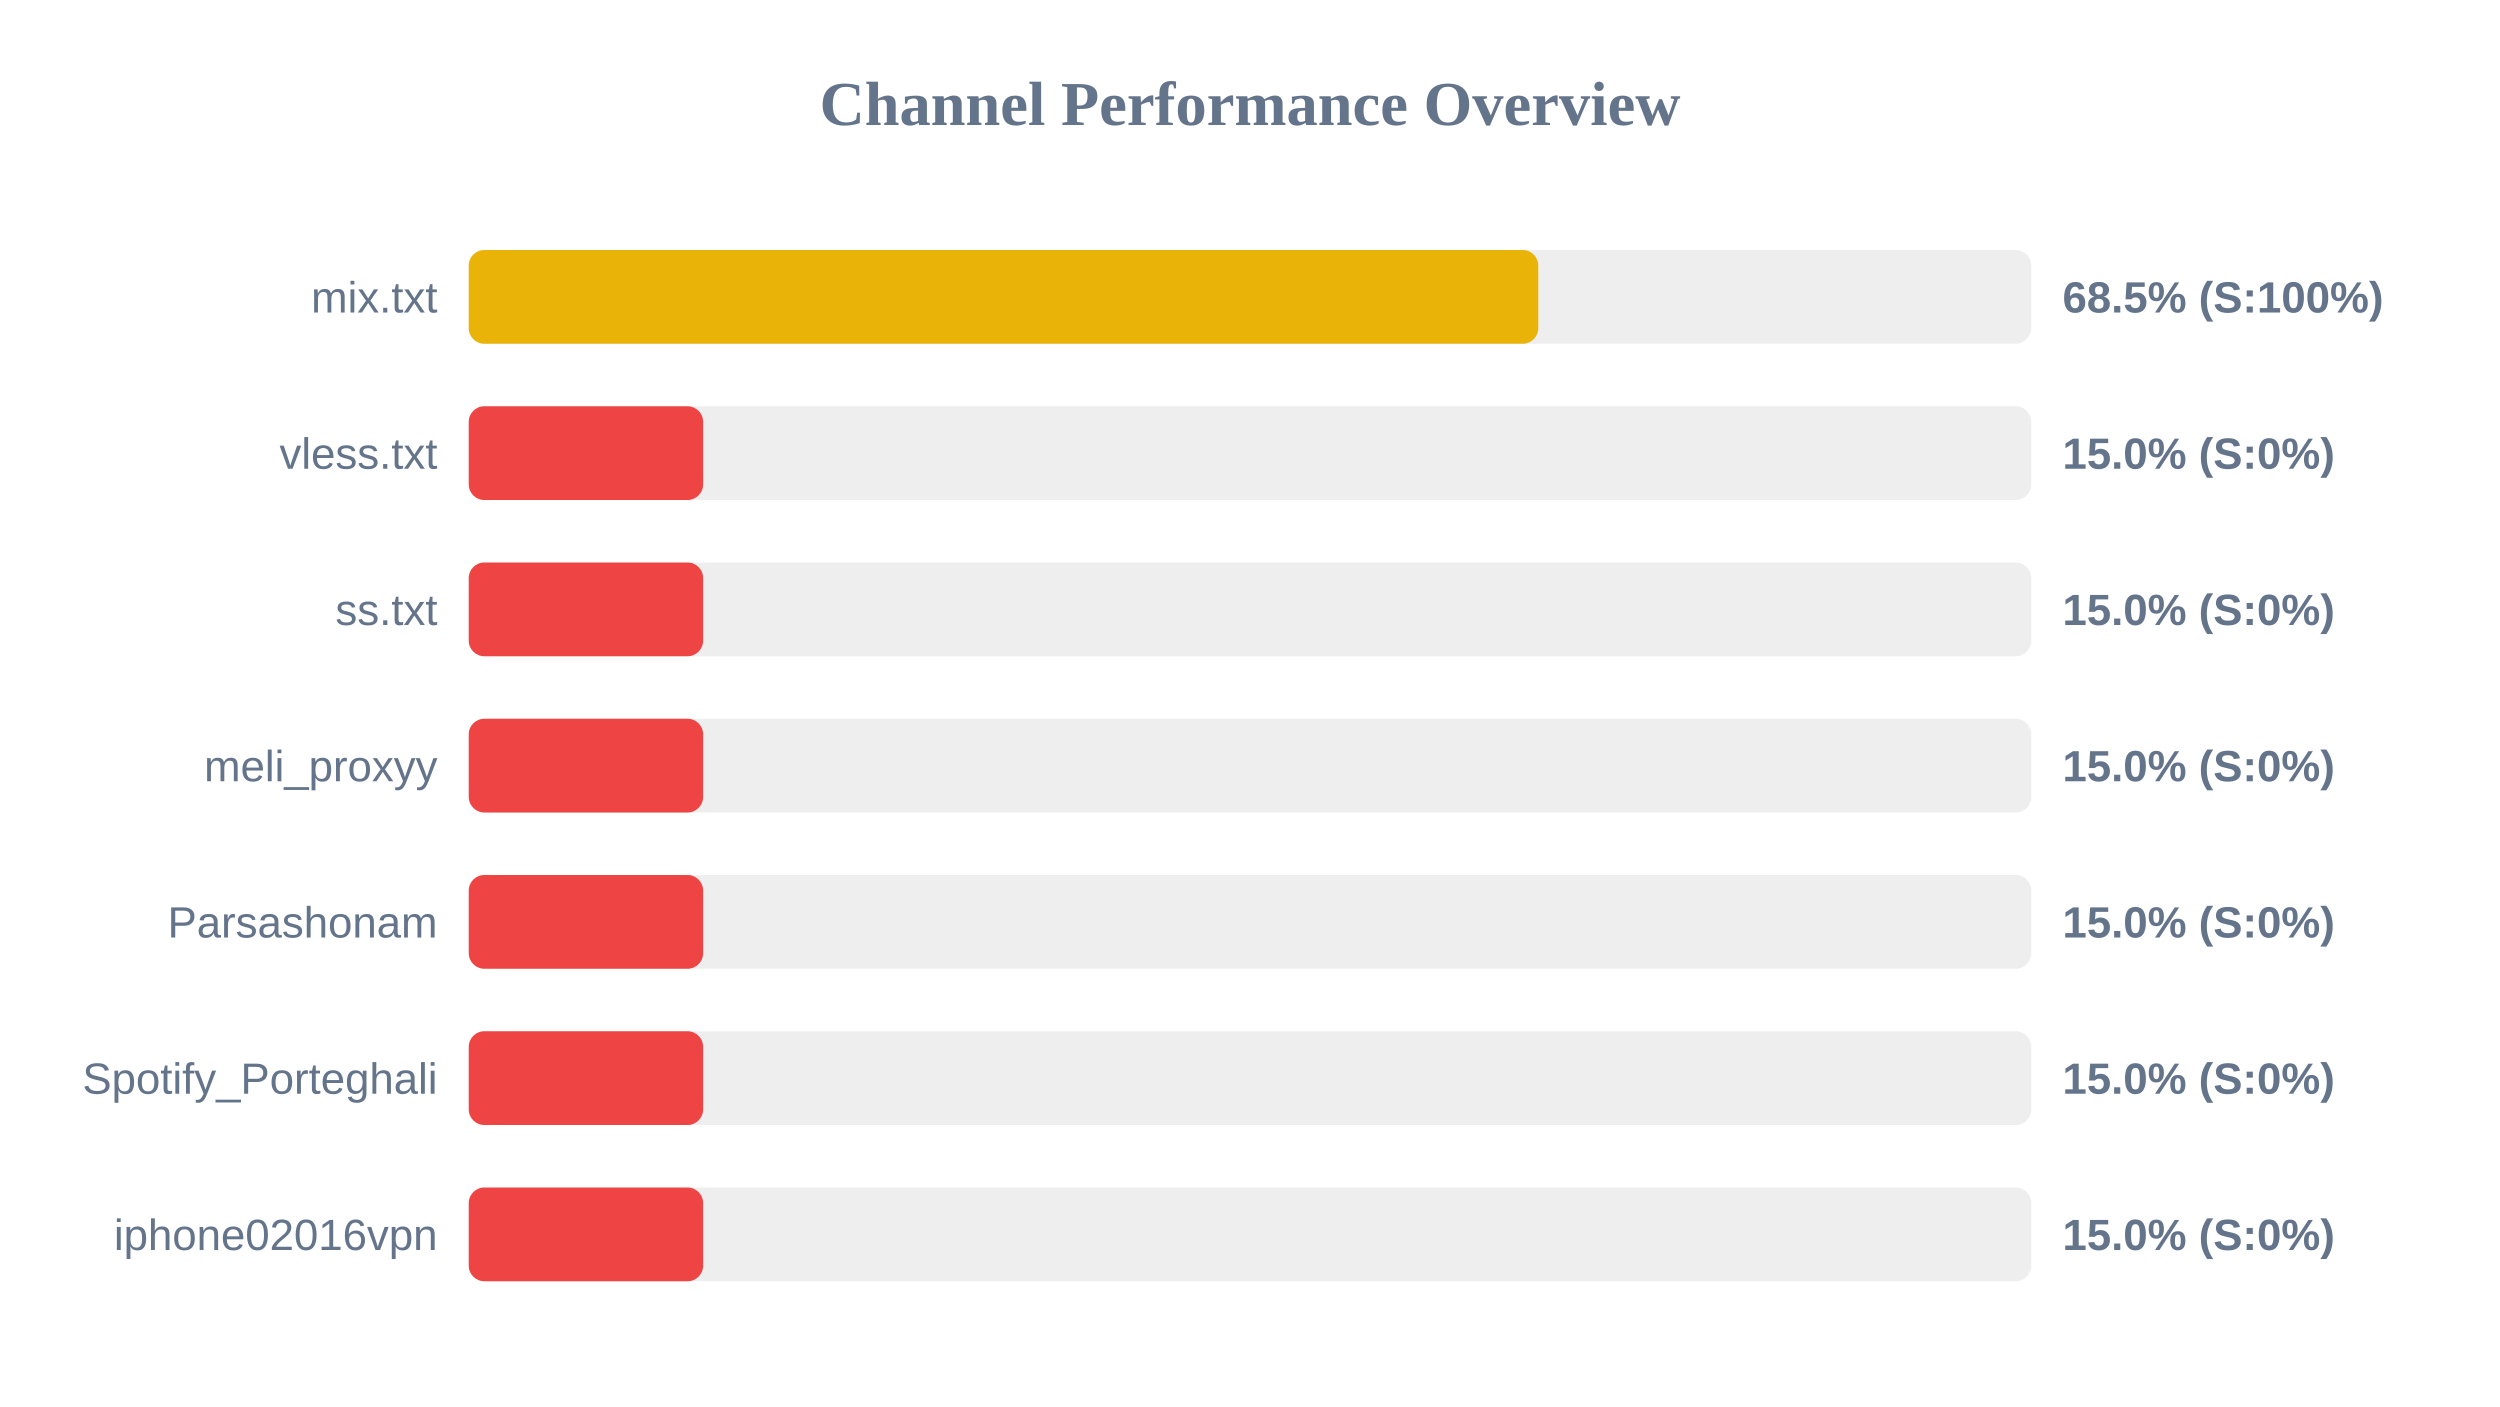
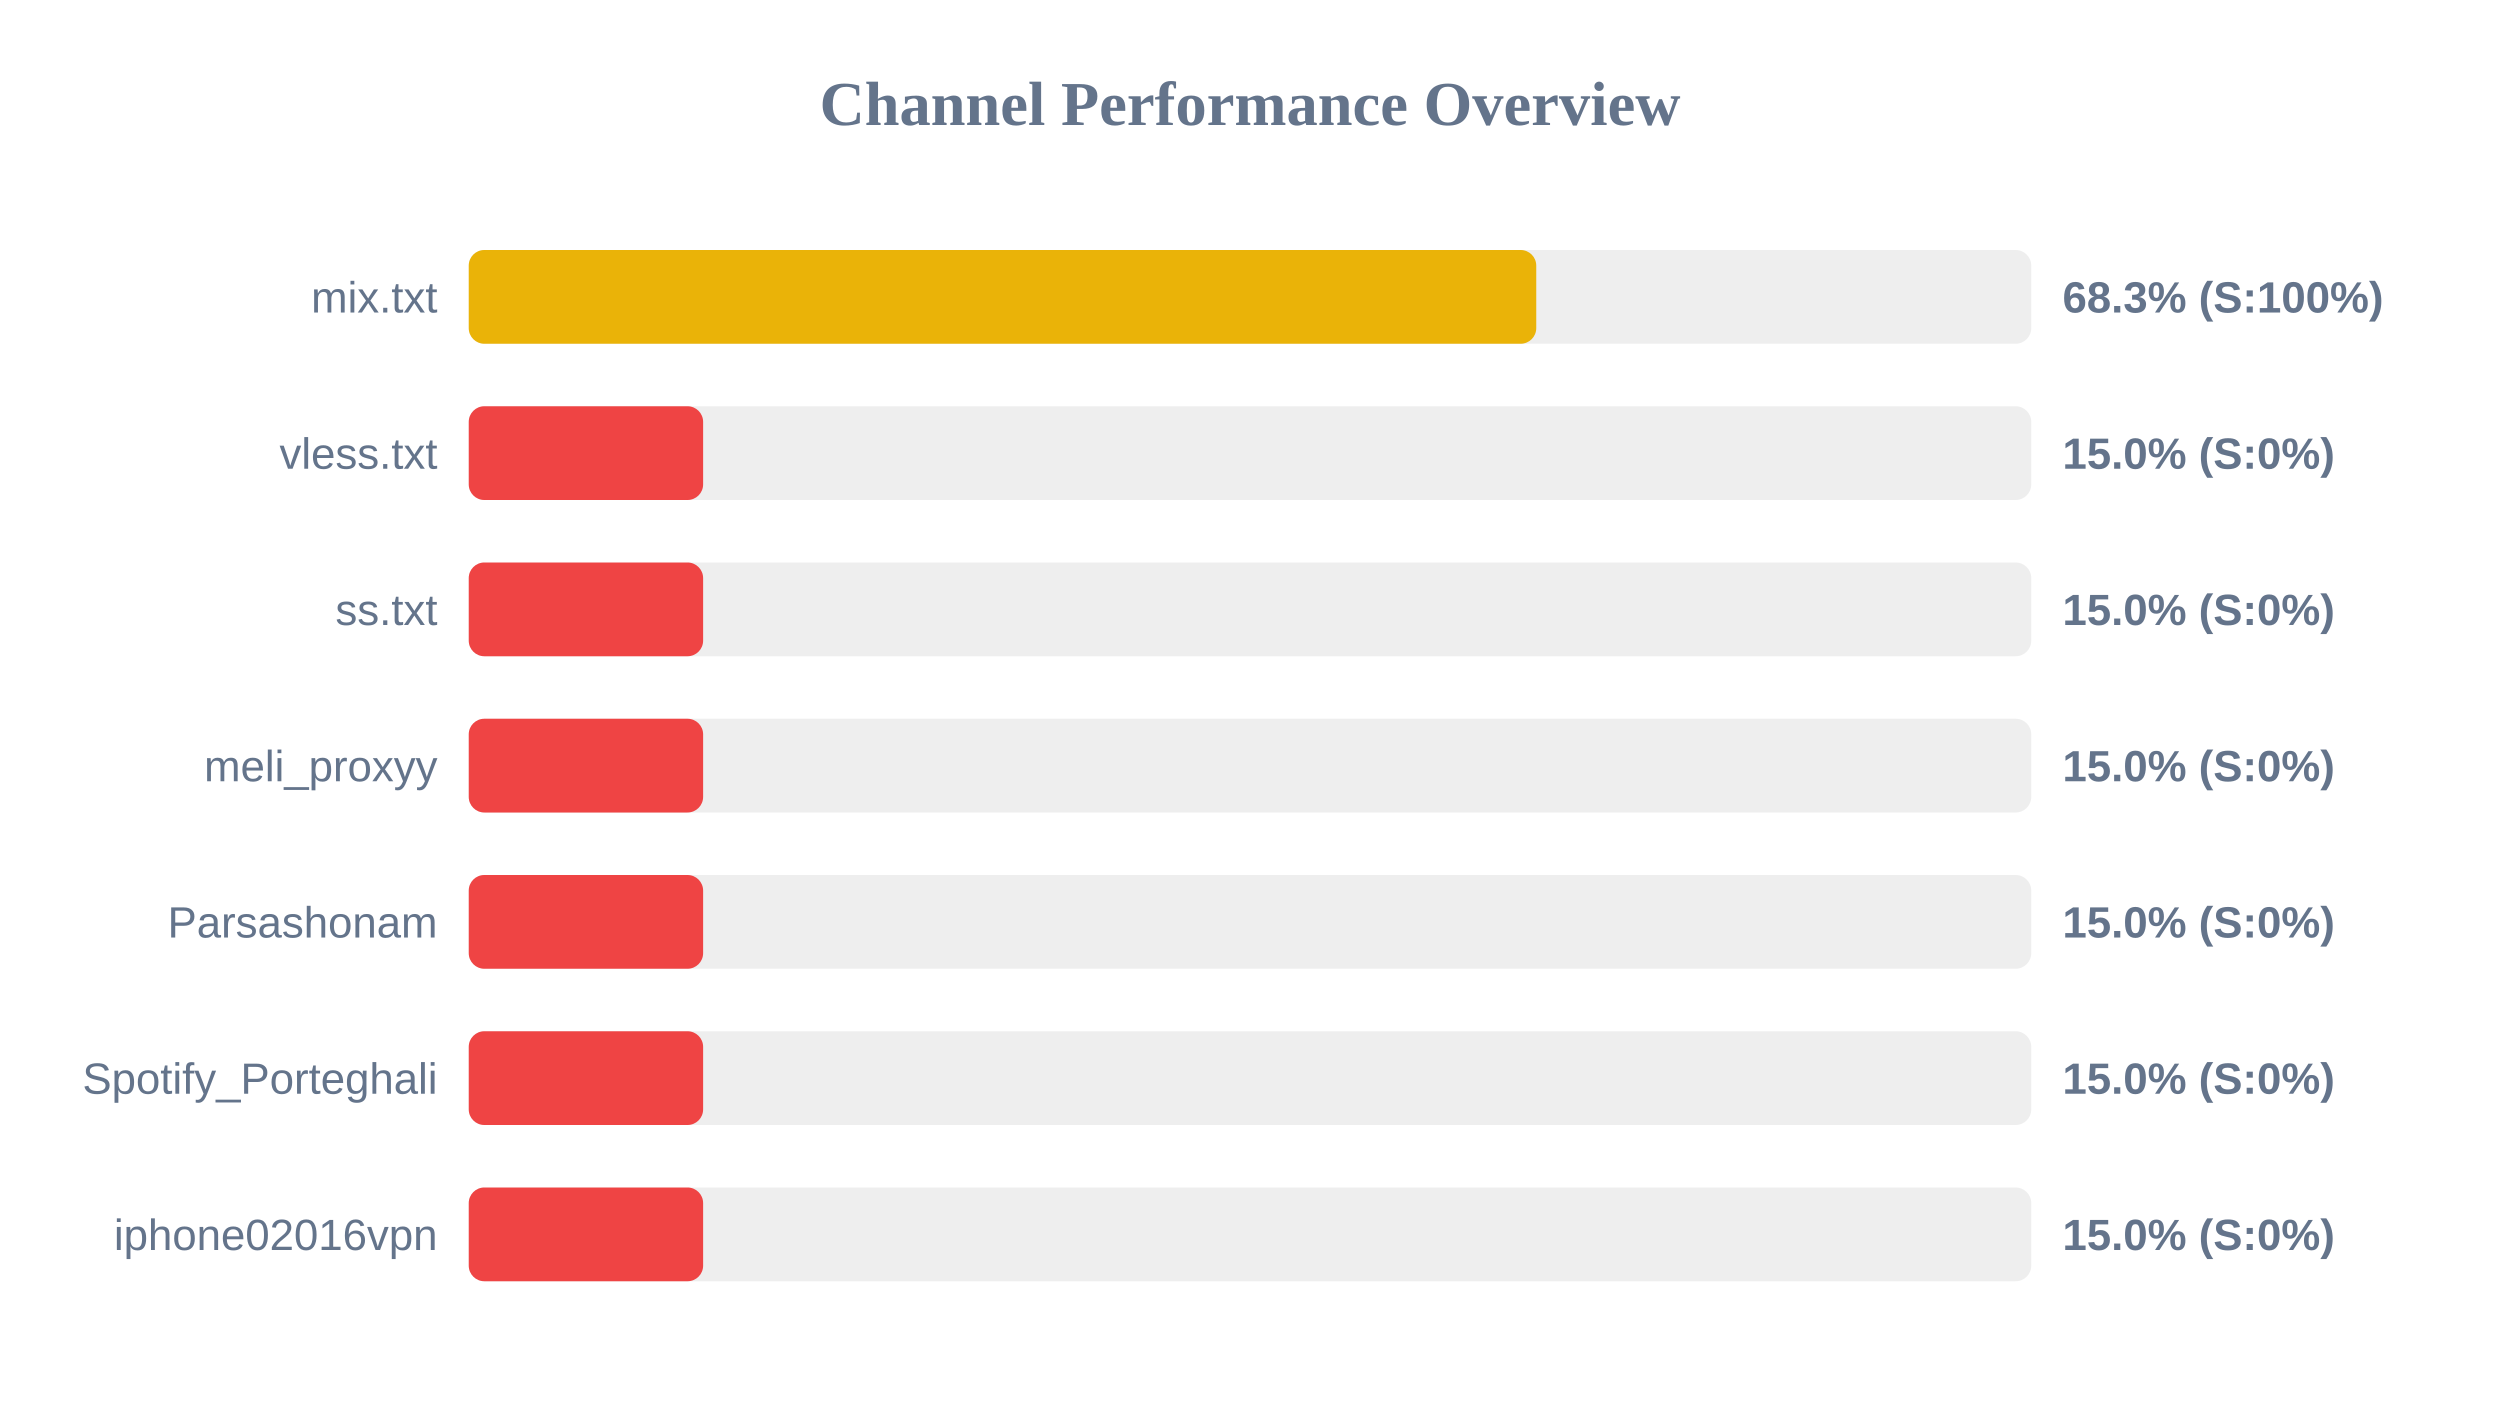
<svg xmlns="http://www.w3.org/2000/svg" width="800" height="450" version="1.1">
  <style>
        .row { font: 14px Arial; fill: #64748b; }
        .score { font: bold 14px Arial; fill: #64748b; }
    </style>
  <text x="400" y="40" text-anchor="middle" font-size="20px" font-weight="bold" fill="#64748b">Channel Performance Overview</text>
  <rect x="150" y="80" width="500" height="30" fill="#eee" rx="5" />
-   <rect x="150" y="80" width="342.25" height="30" fill="#eab308" rx="5" />
+   <rect x="150" y="80" width="341.6" height="30" fill="#eab308" rx="5" />
  <text x="140" y="100" text-anchor="end" class="row">mix.txt</text>
-   <text x="660" y="100" text-anchor="start" class="score">68.5% (S:100%)</text>
+   <text x="660" y="100" text-anchor="start" class="score">68.3% (S:100%)</text>
  <rect x="150" y="130" width="500" height="30" fill="#eee" rx="5" />
  <rect x="150" y="130" width="75.0" height="30" fill="#ef4444" rx="5" />
  <text x="140" y="150" text-anchor="end" class="row">vless.txt</text>
  <text x="660" y="150" text-anchor="start" class="score">15.0% (S:0%)</text>
  <rect x="150" y="180" width="500" height="30" fill="#eee" rx="5" />
  <rect x="150" y="180" width="75.0" height="30" fill="#ef4444" rx="5" />
  <text x="140" y="200" text-anchor="end" class="row">ss.txt</text>
  <text x="660" y="200" text-anchor="start" class="score">15.0% (S:0%)</text>
  <rect x="150" y="230" width="500" height="30" fill="#eee" rx="5" />
  <rect x="150" y="230" width="75.0" height="30" fill="#ef4444" rx="5" />
  <text x="140" y="250" text-anchor="end" class="row">meli_proxyy</text>
  <text x="660" y="250" text-anchor="start" class="score">15.0% (S:0%)</text>
  <rect x="150" y="280" width="500" height="30" fill="#eee" rx="5" />
  <rect x="150" y="280" width="75.0" height="30" fill="#ef4444" rx="5" />
  <text x="140" y="300" text-anchor="end" class="row">Parsashonam</text>
  <text x="660" y="300" text-anchor="start" class="score">15.0% (S:0%)</text>
  <rect x="150" y="330" width="500" height="30" fill="#eee" rx="5" />
  <rect x="150" y="330" width="75.0" height="30" fill="#ef4444" rx="5" />
  <text x="140" y="350" text-anchor="end" class="row">Spotify_Porteghali</text>
  <text x="660" y="350" text-anchor="start" class="score">15.0% (S:0%)</text>
  <rect x="150" y="380" width="500" height="30" fill="#eee" rx="5" />
  <rect x="150" y="380" width="75.0" height="30" fill="#ef4444" rx="5" />
  <text x="140" y="400" text-anchor="end" class="row">iphone02016vpn</text>
  <text x="660" y="400" text-anchor="start" class="score">15.0% (S:0%)</text>
</svg>
